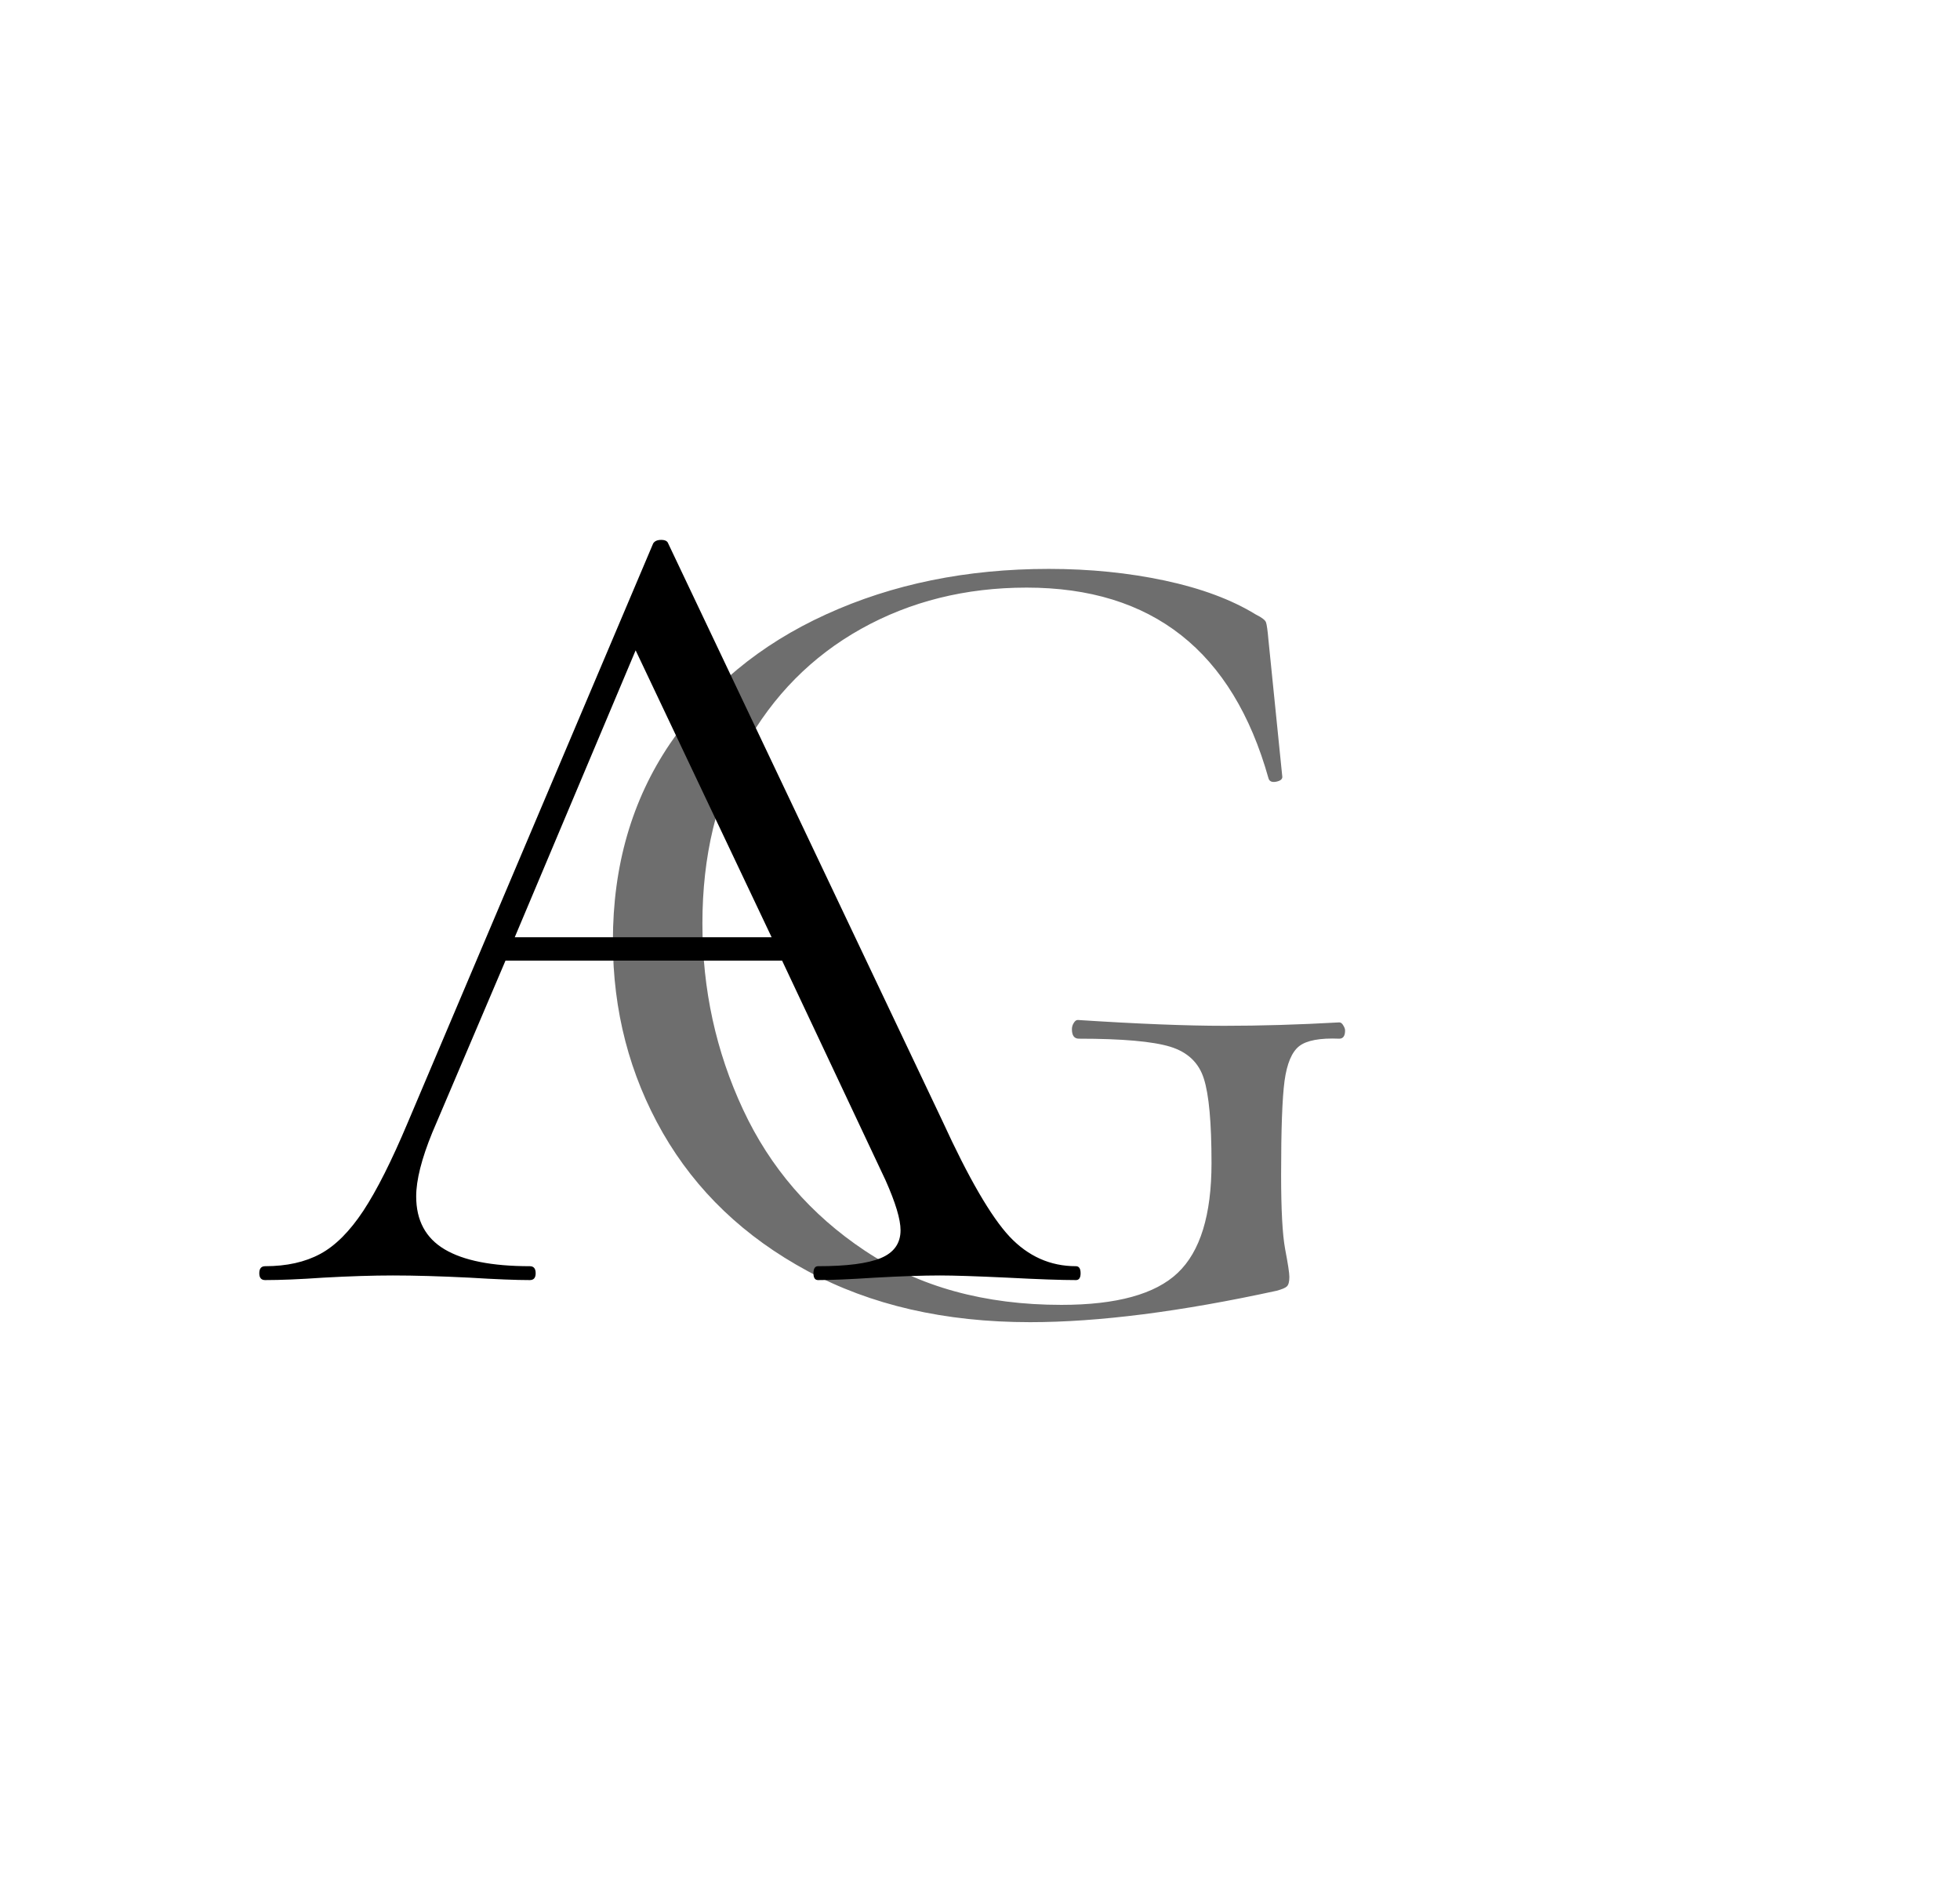
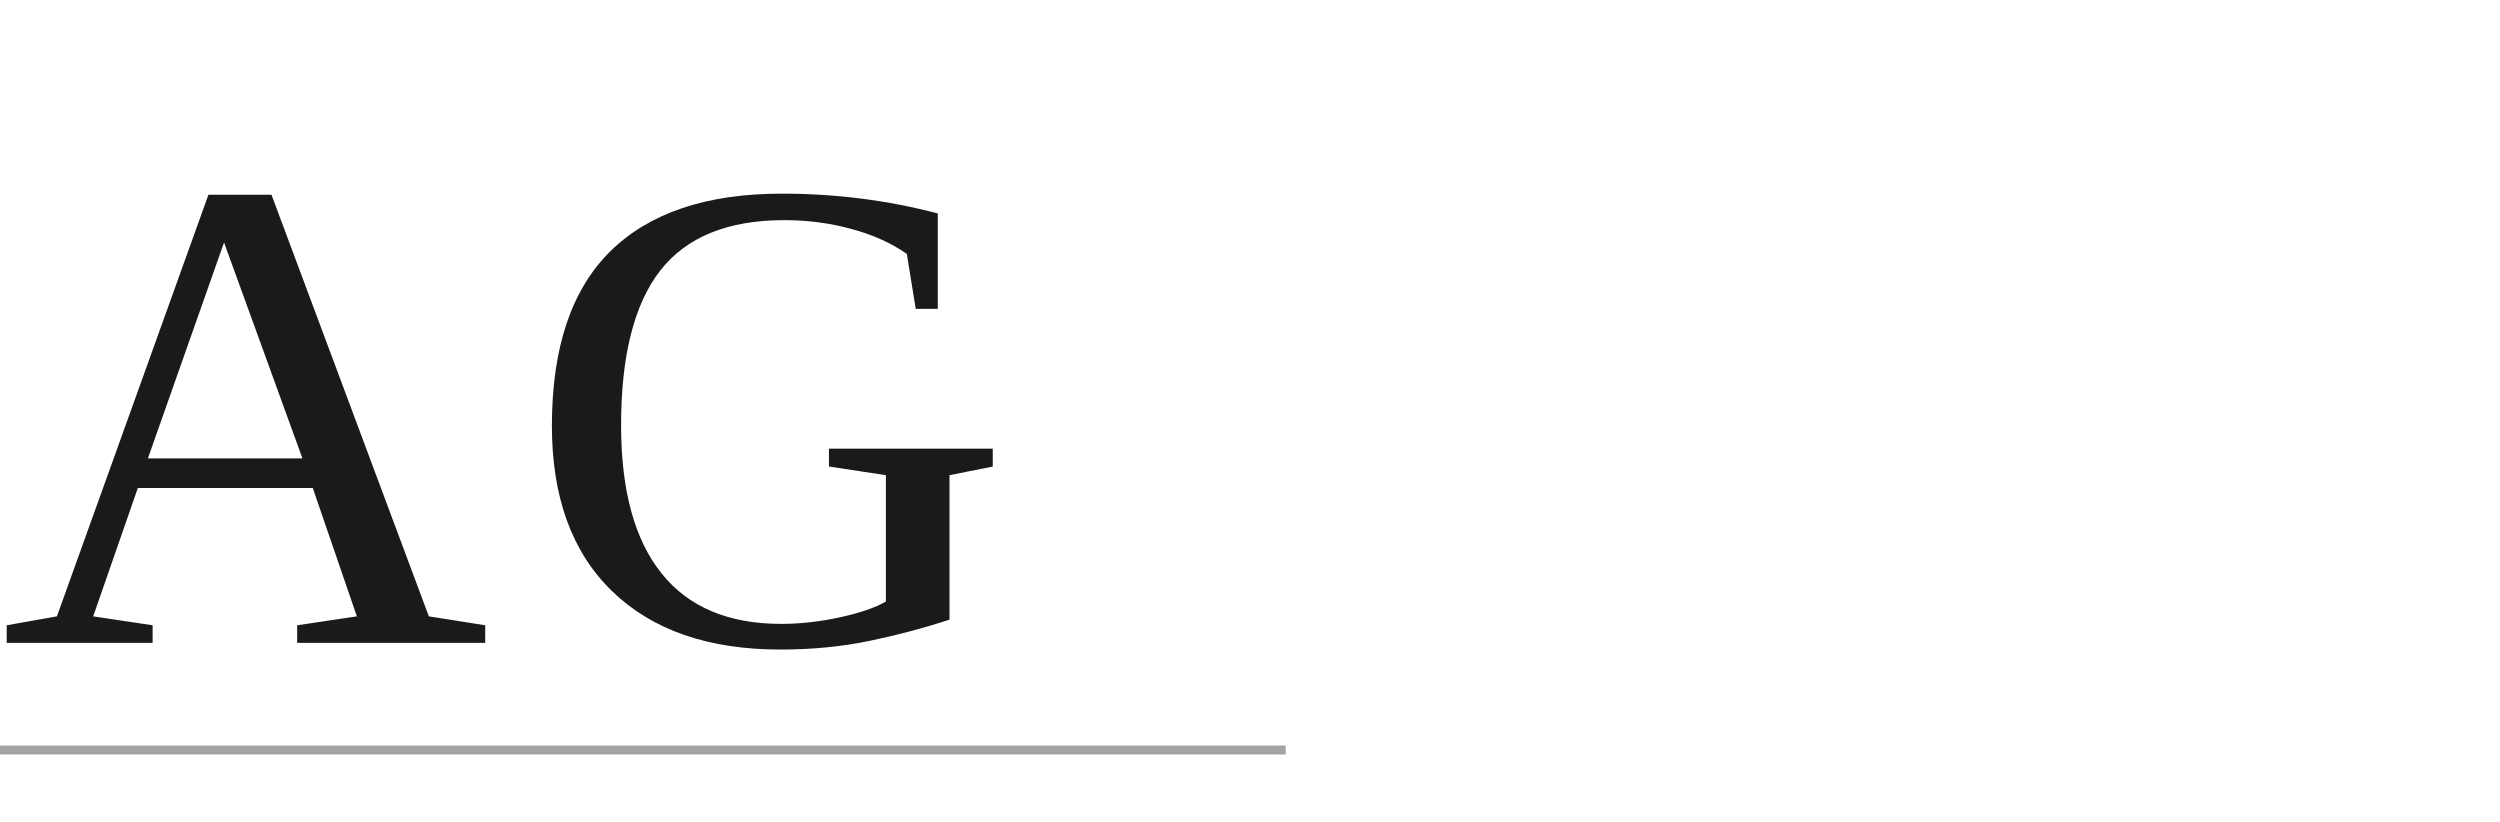
- <svg xmlns="http://www.w3.org/2000/svg" width="203" zoomAndPan="magnify" viewBox="0 0 152.25 147" height="196" preserveAspectRatio="xMidYMid meet" version="1.0">
-   <defs>
-     <filter x="0%" y="0%" width="100%" height="100%" id="f576ee6f37">
-       <feColorMatrix values="0 0 0 0 1 0 0 0 0 1 0 0 0 0 1 0 0 0 1 0" color-interpolation-filters="sRGB" />
-     </filter>
-     <g />
-     <mask id="5945b39627">
-       <g filter="url(#f576ee6f37)">
-         <rect x="-15.225" width="182.7" fill="#000000" y="-14.7" height="176.4" fill-opacity="0.57" />
-       </g>
-     </mask>
-     <clipPath id="403d1ff22a">
-       <rect x="0" width="69" y="0" height="110" />
-     </clipPath>
-     <clipPath id="8c478ec9df">
-       <rect x="0" width="71" y="0" height="110" />
-     </clipPath>
-   </defs>
-   <g mask="url(#5945b39627)">
-     <g transform="matrix(1, 0, 0, 1, 42, 18)">
-       <g clip-path="url(#403d1ff22a)">
-         <g fill="#000000" fill-opacity="1">
-           <g transform="translate(1.186861, 83.60327)">
-             <g>
-               <path d="M 36.828 1.078 C 30.211 1.078 24.453 -0.242 19.547 -2.891 C 14.641 -5.535 10.891 -9.113 8.297 -13.625 C 5.711 -18.145 4.422 -23.113 4.422 -28.531 C 4.422 -34.363 5.895 -39.461 8.844 -43.828 C 11.789 -48.191 15.836 -51.547 20.984 -53.891 C 26.129 -56.242 31.895 -57.422 38.281 -57.422 C 41.469 -57.422 44.473 -57.117 47.297 -56.516 C 50.129 -55.91 52.477 -55.035 54.344 -53.891 C 54.832 -53.648 55.102 -53.441 55.156 -53.266 C 55.219 -53.086 55.281 -52.633 55.344 -51.906 L 56.422 -41.266 C 56.422 -41.078 56.254 -40.953 55.922 -40.891 C 55.598 -40.836 55.406 -40.93 55.344 -41.172 C 52.57 -51.035 46.312 -55.969 36.562 -55.969 C 31.812 -55.969 27.523 -54.898 23.703 -52.766 C 19.879 -50.629 16.867 -47.586 14.672 -43.641 C 12.473 -39.703 11.375 -35.117 11.375 -29.891 C 11.375 -24.766 12.426 -19.945 14.531 -15.438 C 16.633 -10.926 19.789 -7.27 24 -4.469 C 28.219 -1.664 33.305 -0.266 39.266 -0.266 C 43.547 -0.266 46.555 -1.094 48.297 -2.75 C 50.047 -4.406 50.922 -7.25 50.922 -11.281 C 50.922 -14.414 50.723 -16.598 50.328 -17.828 C 49.941 -19.066 49.07 -19.895 47.719 -20.312 C 46.363 -20.727 44 -20.938 40.625 -20.938 C 40.258 -20.938 40.078 -21.18 40.078 -21.672 C 40.078 -21.848 40.125 -22.008 40.219 -22.156 C 40.312 -22.312 40.414 -22.391 40.531 -22.391 C 45.227 -22.086 49.02 -21.938 51.906 -21.938 C 54.676 -21.938 57.656 -22.023 60.844 -22.203 C 60.969 -22.203 61.07 -22.125 61.156 -21.969 C 61.25 -21.82 61.297 -21.691 61.297 -21.578 C 61.297 -21.148 61.145 -20.938 60.844 -20.938 C 59.344 -21 58.305 -20.805 57.734 -20.359 C 57.16 -19.91 56.781 -19.008 56.594 -17.656 C 56.414 -16.301 56.328 -13.875 56.328 -10.375 C 56.328 -7.664 56.43 -5.738 56.641 -4.594 C 56.859 -3.457 56.969 -2.738 56.969 -2.438 C 56.969 -2.07 56.906 -1.828 56.781 -1.703 C 56.664 -1.586 56.395 -1.473 55.969 -1.359 C 48.508 0.266 42.129 1.078 36.828 1.078 Z M 36.828 1.078 " />
-             </g>
-           </g>
-         </g>
-       </g>
-     </g>
-   </g>
-   <g transform="matrix(1, 0, 0, 1, 18, 17)">
-     <g clip-path="url(#8c478ec9df)">
-       <g fill="#000000" fill-opacity="1">
-         <g transform="translate(2.500604, 82.41259)">
-           <g>
-             <path d="M 63.078 -1.078 C 63.316 -1.078 63.438 -0.895 63.438 -0.531 C 63.438 -0.176 63.316 0 63.078 0 C 61.93 0 60.156 -0.062 57.75 -0.188 C 55.344 -0.301 53.598 -0.359 52.516 -0.359 C 51.191 -0.359 49.508 -0.301 47.469 -0.188 C 45.539 -0.062 44.066 0 43.047 0 C 42.805 0 42.688 -0.176 42.688 -0.531 C 42.688 -0.895 42.805 -1.078 43.047 -1.078 C 45.266 -1.078 46.883 -1.285 47.906 -1.703 C 48.938 -2.129 49.453 -2.852 49.453 -3.875 C 49.453 -4.719 49.062 -6.016 48.281 -7.766 L 40.25 -24.812 L 18.766 -24.812 L 13.078 -11.453 C 12.242 -9.41 11.828 -7.758 11.828 -6.5 C 11.828 -4.633 12.562 -3.266 14.031 -2.391 C 15.5 -1.516 17.707 -1.078 20.656 -1.078 C 20.957 -1.078 21.109 -0.895 21.109 -0.531 C 21.109 -0.176 20.957 0 20.656 0 C 19.582 0 18.02 -0.062 15.969 -0.188 C 13.688 -0.301 11.703 -0.359 10.016 -0.359 C 8.453 -0.359 6.648 -0.301 4.609 -0.188 C 2.797 -0.062 1.289 0 0.094 0 C -0.207 0 -0.359 -0.176 -0.359 -0.531 C -0.359 -0.895 -0.207 -1.078 0.094 -1.078 C 1.77 -1.078 3.195 -1.395 4.375 -2.031 C 5.551 -2.664 6.664 -3.781 7.719 -5.375 C 8.77 -6.969 9.926 -9.266 11.188 -12.266 L 30.234 -57.203 C 30.348 -57.391 30.555 -57.484 30.859 -57.484 C 31.16 -57.484 31.344 -57.391 31.406 -57.203 L 52.703 -12.359 C 54.742 -7.91 56.484 -4.914 57.922 -3.375 C 59.367 -1.844 61.086 -1.078 63.078 -1.078 Z M 19.484 -26.625 L 39.438 -26.625 L 28.875 -48.906 Z M 19.484 -26.625 " />
-           </g>
-         </g>
-       </g>
-     </g>
-   </g>
+ <svg xmlns="http://www.w3.org/2000/svg" viewBox="0 0 140 46" fill="none">
+   <text x="0" y="36" font-family="Georgia, 'Times New Roman', serif" font-size="38" font-weight="400" fill="#1a1a1a" letter-spacing="0.05em">AG</text>
+   <line x1="0" y1="42" x2="72" y2="42" stroke="#1a1a1a" stroke-width="0.5" opacity="0.4" />
</svg>
